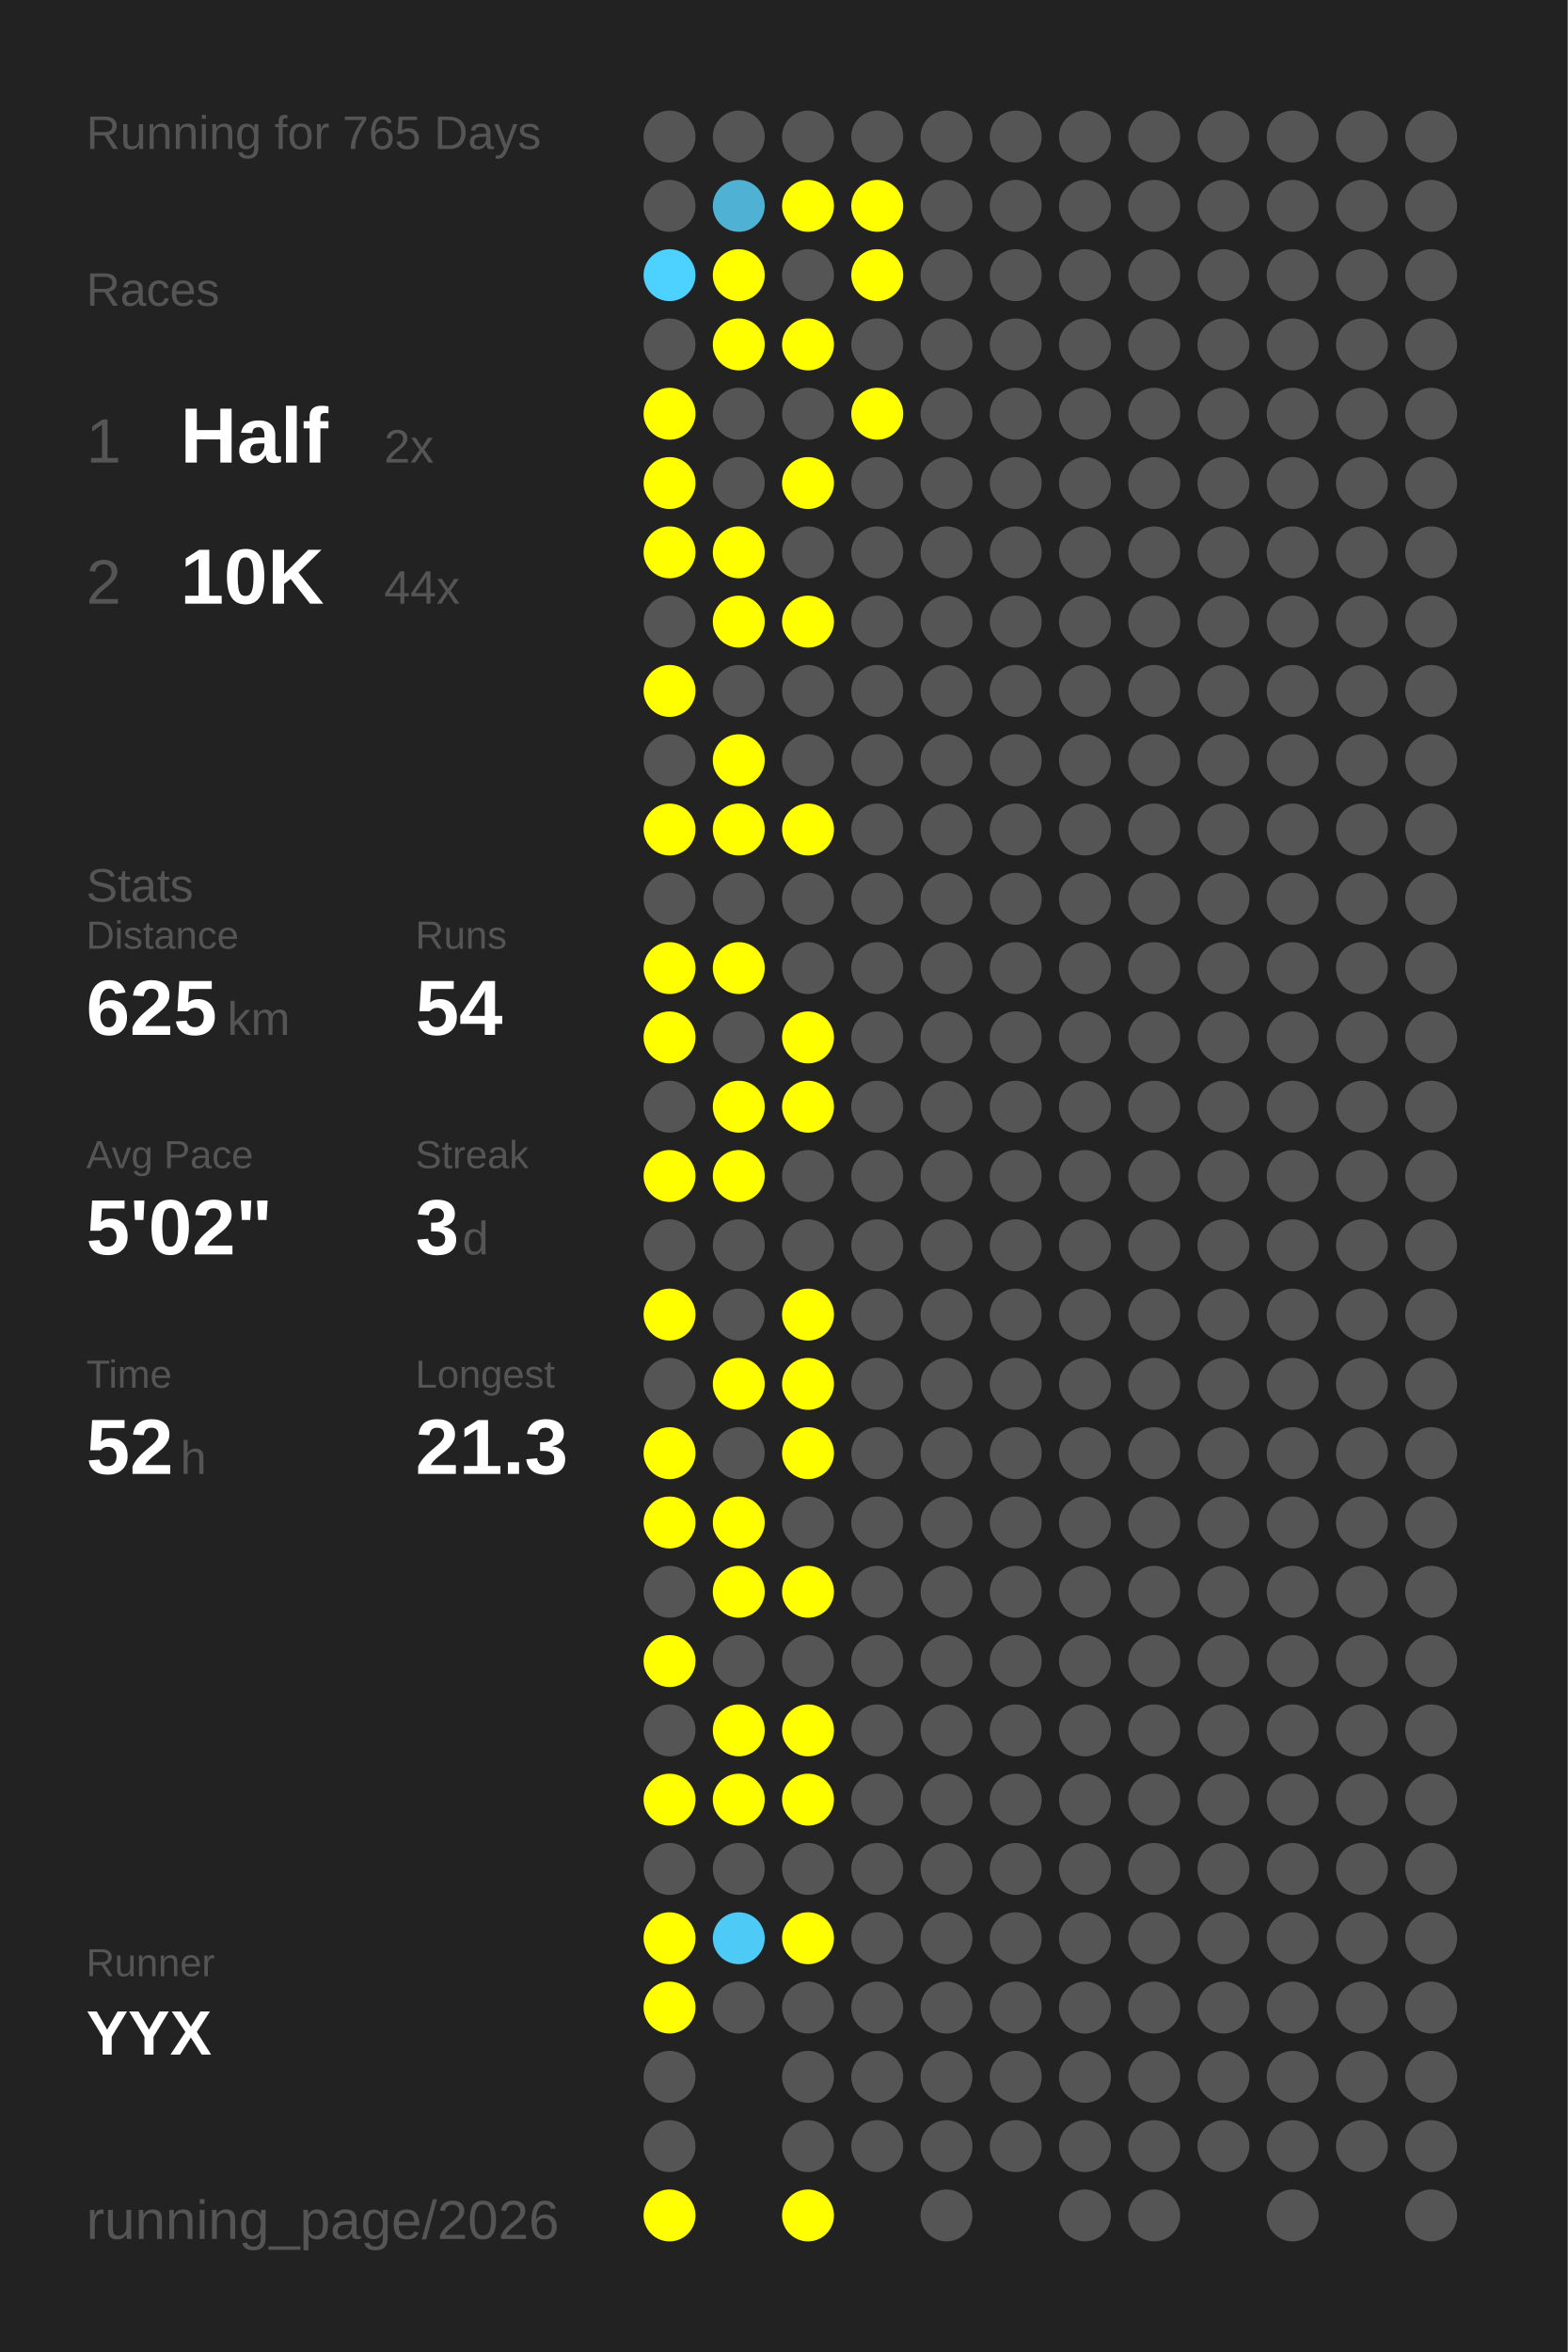
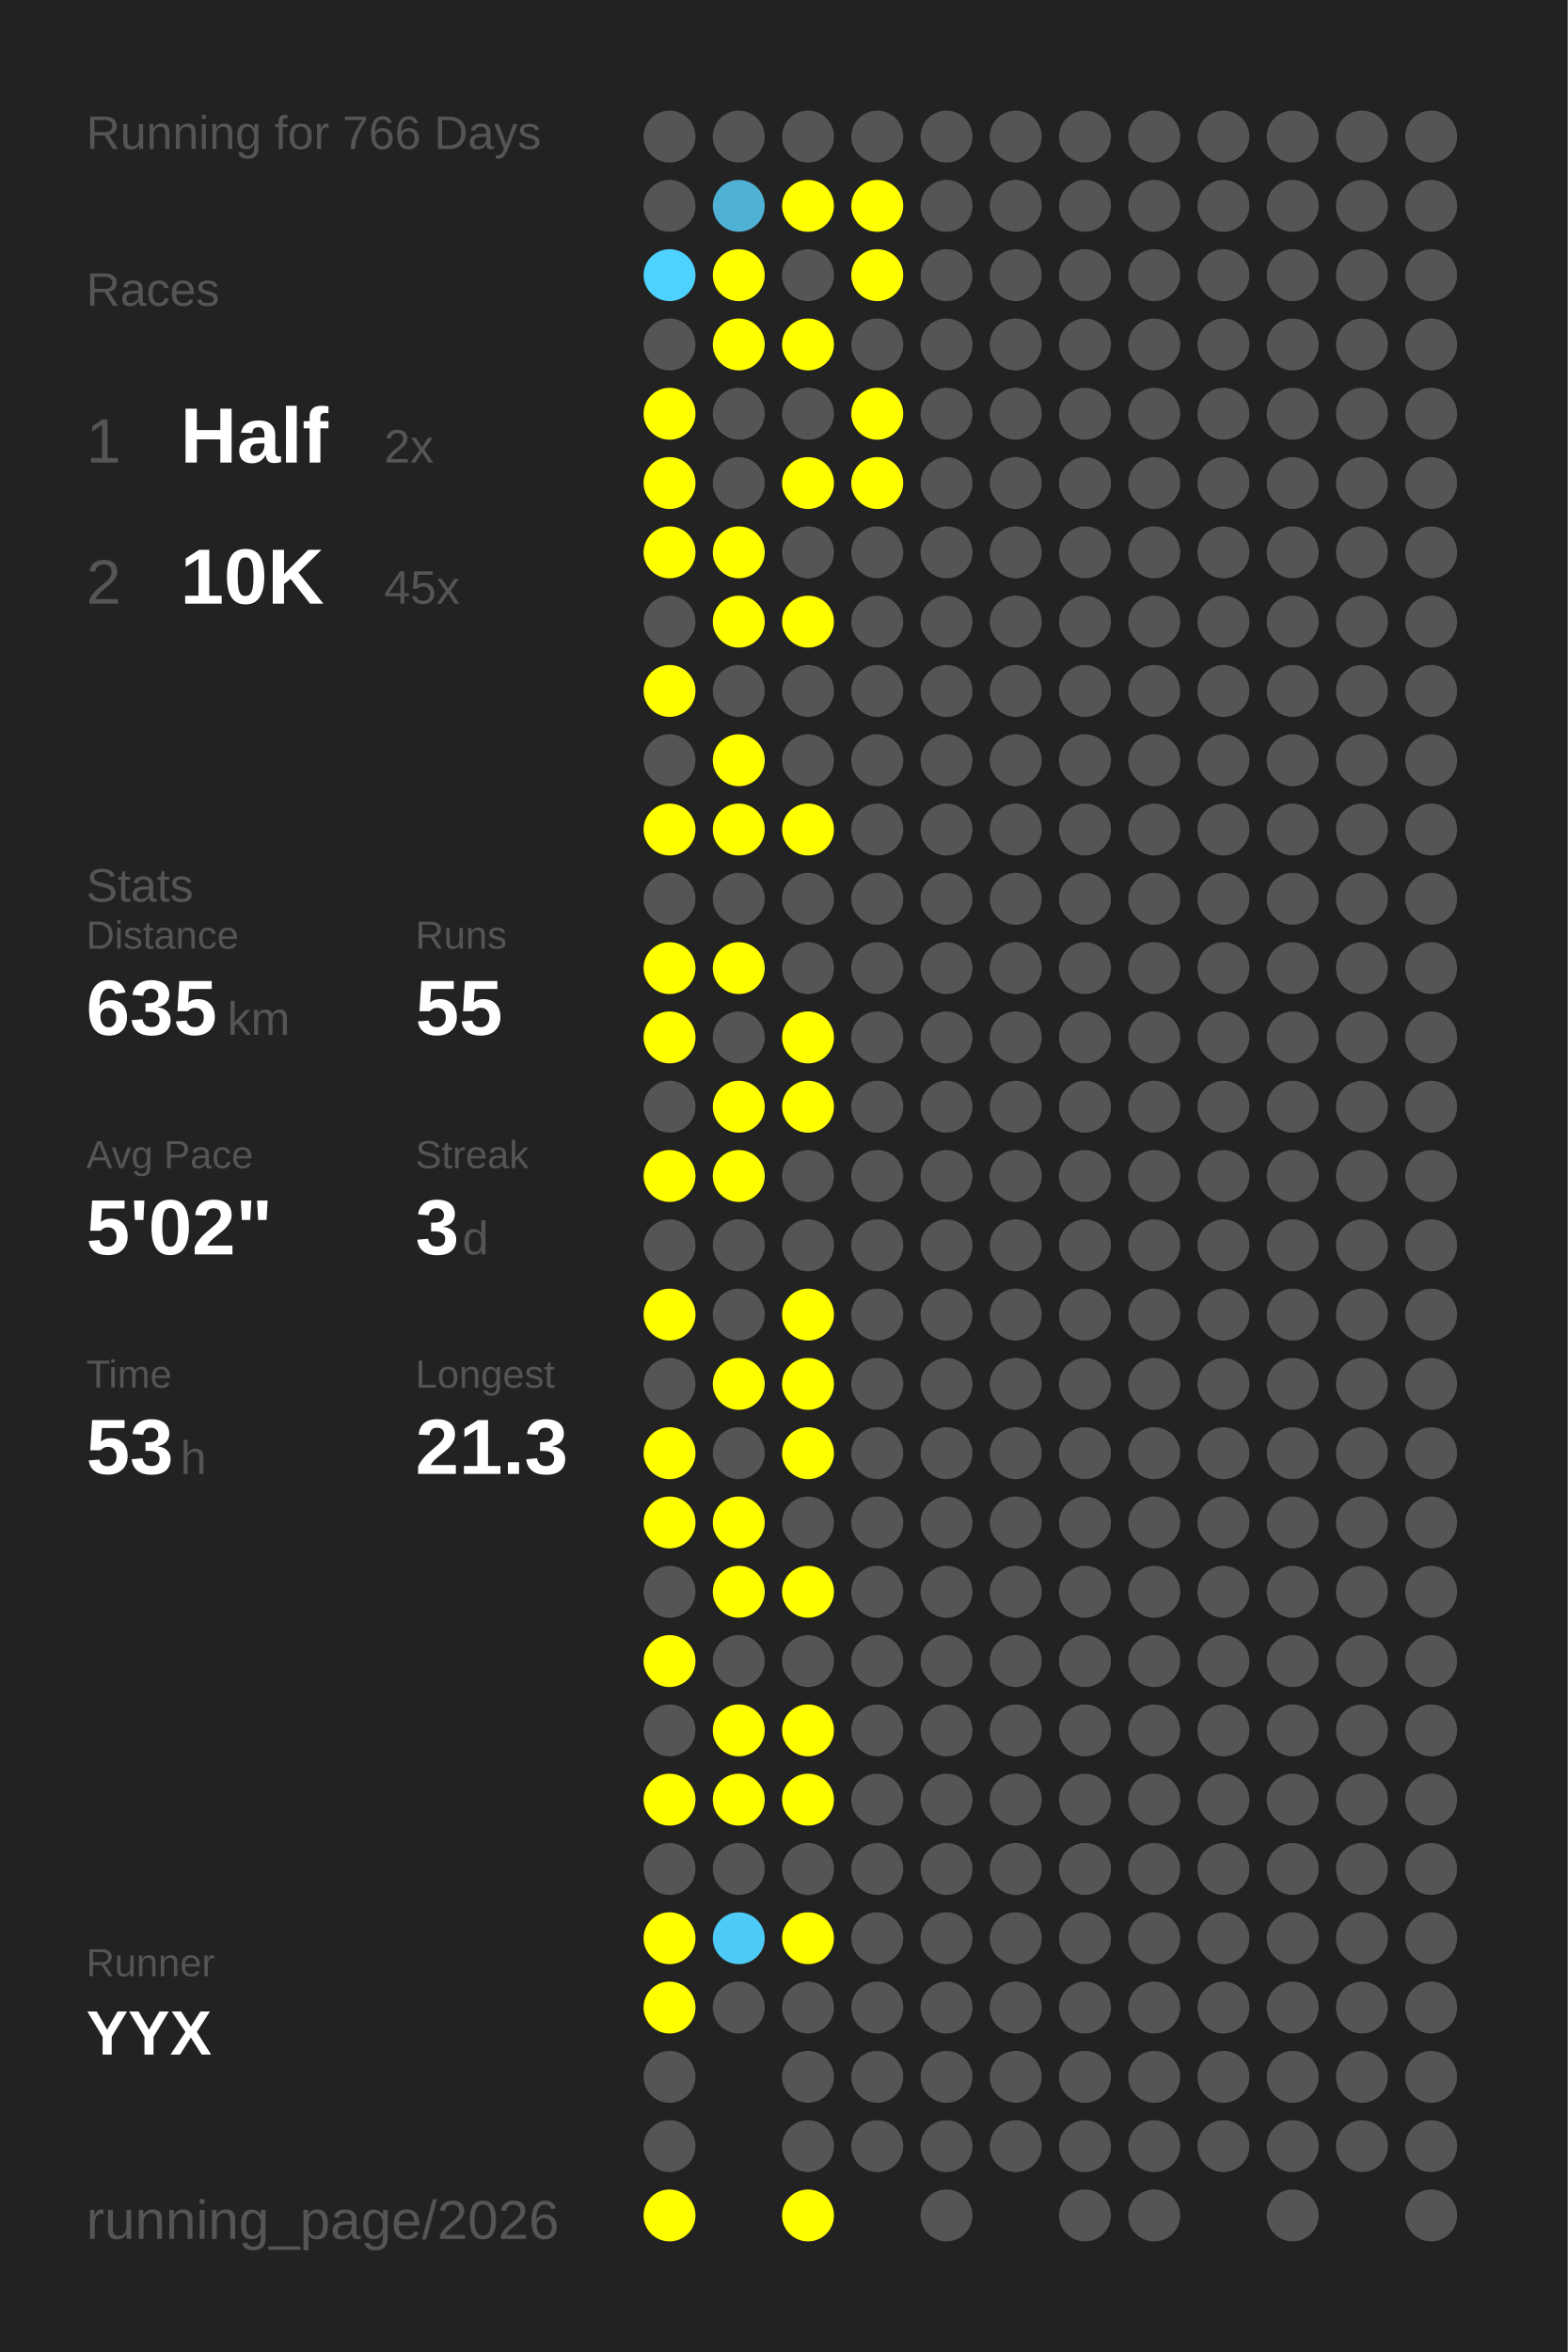
<svg xmlns="http://www.w3.org/2000/svg" baseProfile="full" height="300mm" version="1.1" viewBox="0,0,200,300" width="200mm">
  <defs />
  <rect fill="#222222" height="300" width="200" x="0" y="0" />
-   <text fill="#555555" style="font-size:6px; font-family:Arial;" x="11" y="19">Running for 765 Days</text>
+   <text fill="#555555" style="font-size:6px; font-family:Arial;" x="11" y="19">Running for 766 Days</text>
  <text fill="#555555" style="font-size:6px; font-family:Arial;" x="11" y="39">Races</text>
  <text fill="#555555" style="font-size:8px; font-family:Arial;" x="11" y="59">1</text>
  <text fill="#FFFFFF" style="font-size:10px; font-family:Arial; font-weight:bold;" x="23" y="59">Half</text>
  <text fill="#555555" style="font-size:6px; font-family:Arial;" x="49" y="59">2x</text>
  <text fill="#555555" style="font-size:8px; font-family:Arial;" x="11" y="77">2</text>
  <text fill="#FFFFFF" style="font-size:10px; font-family:Arial; font-weight:bold;" x="23" y="77">10K</text>
-   <text fill="#555555" style="font-size:6px; font-family:Arial;" x="49" y="77">44x</text>
+   <text fill="#555555" style="font-size:6px; font-family:Arial;" x="49" y="77">45x</text>
  <text fill="#555555" style="font-size:6px; font-family:Arial;" x="11" y="115">Stats</text>
  <text fill="#555555" style="font-size:5px; font-family:Arial;" x="11" y="121">Distance</text>
-   <text fill="#FFFFFF" style="font-size:10px; font-family:Arial; font-weight:bold;" x="11" y="132">625</text>
+   <text fill="#FFFFFF" style="font-size:10px; font-family:Arial; font-weight:bold;" x="11" y="132">635</text>
  <text fill="#555555" style="font-size:6px; font-family:Arial;" x="29" y="132">km</text>
  <text fill="#555555" style="font-size:5px; font-family:Arial;" x="53" y="121">Runs</text>
-   <text fill="#FFFFFF" style="font-size:10px; font-family:Arial; font-weight:bold;" x="53" y="132">54</text>
+   <text fill="#FFFFFF" style="font-size:10px; font-family:Arial; font-weight:bold;" x="53" y="132">55</text>
  <text fill="#555555" style="font-size:5px; font-family:Arial;" x="11" y="149">Avg Pace</text>
  <text fill="#FFFFFF" style="font-size:10px; font-family:Arial; font-weight:bold;" x="11" y="160">5'02"</text>
  <text fill="#555555" style="font-size:5px; font-family:Arial;" x="53" y="149">Streak</text>
  <text fill="#FFFFFF" style="font-size:10px; font-family:Arial; font-weight:bold;" x="53" y="160">3</text>
  <text fill="#555555" style="font-size:6px; font-family:Arial;" x="59" y="160">d</text>
  <text fill="#555555" style="font-size:5px; font-family:Arial;" x="11" y="177">Time</text>
-   <text fill="#FFFFFF" style="font-size:10px; font-family:Arial; font-weight:bold;" x="11" y="188">52</text>
+   <text fill="#FFFFFF" style="font-size:10px; font-family:Arial; font-weight:bold;" x="11" y="188">53</text>
  <text fill="#555555" style="font-size:6px; font-family:Arial;" x="23" y="188">h</text>
  <text fill="#555555" style="font-size:5px; font-family:Arial;" x="53" y="177">Longest</text>
  <text fill="#FFFFFF" style="font-size:10px; font-family:Arial; font-weight:bold;" x="53" y="188">21.3</text>
  <text fill="#555555" style="font-size:5px; font-family:Arial;" x="11" y="252.065">Runner</text>
  <text fill="#FFFFFF" style="font-size:8px; font-family:Arial; font-weight:bold;" x="11" y="262.065">YYX</text>
  <text fill="#555555" style="font-size:7px; font-family:Arial;" x="11" y="285.581">running_page/2026</text>
  <circle cx="85.417" cy="17.419" fill="#555555" r="3.312" />
  <circle cx="85.417" cy="26.258" fill="#555555" r="3.312" />
  <circle cx="85.417" cy="35.097" fill="#4dd1fe" r="3.312" />
  <circle cx="85.417" cy="43.935" fill="#555555" r="3.312" />
  <circle cx="85.417" cy="52.774" fill="#FFFF00" r="3.312" />
  <circle cx="85.417" cy="61.613" fill="#FFFF00" r="3.312" />
  <circle cx="85.417" cy="70.452" fill="#FFFF00" r="3.312" />
  <circle cx="85.417" cy="79.29" fill="#555555" r="3.312" />
  <circle cx="85.417" cy="88.129" fill="#FFFF00" r="3.312" />
  <circle cx="85.417" cy="96.968" fill="#555555" r="3.312" />
  <circle cx="85.417" cy="105.806" fill="#FFFF00" r="3.312" />
  <circle cx="85.417" cy="114.645" fill="#555555" r="3.312" />
  <circle cx="85.417" cy="123.484" fill="#FFFF00" r="3.312" />
  <circle cx="85.417" cy="132.323" fill="#FFFF00" r="3.312" />
  <circle cx="85.417" cy="141.161" fill="#555555" r="3.312" />
  <circle cx="85.417" cy="150" fill="#FFFF00" r="3.312" />
  <circle cx="85.417" cy="158.839" fill="#555555" r="3.312" />
  <circle cx="85.417" cy="167.677" fill="#FFFF00" r="3.312" />
  <circle cx="85.417" cy="176.516" fill="#555555" r="3.312" />
  <circle cx="85.417" cy="185.355" fill="#FFFF00" r="3.312" />
  <circle cx="85.417" cy="194.194" fill="#FFFF00" r="3.312" />
  <circle cx="85.417" cy="203.032" fill="#555555" r="3.312" />
  <circle cx="85.417" cy="211.871" fill="#FFFF00" r="3.312" />
  <circle cx="85.417" cy="220.71" fill="#555555" r="3.312" />
  <circle cx="85.417" cy="229.548" fill="#FFFF00" r="3.312" />
  <circle cx="85.417" cy="238.387" fill="#555555" r="3.312" />
  <circle cx="85.417" cy="247.226" fill="#FFFF00" r="3.312" />
  <circle cx="85.417" cy="256.065" fill="#FFFF00" r="3.312" />
  <circle cx="85.417" cy="264.903" fill="#555555" r="3.312" />
  <circle cx="85.417" cy="273.742" fill="#555555" r="3.312" />
  <circle cx="85.417" cy="282.581" fill="#FFFF00" r="3.312" />
  <circle cx="94.25" cy="17.419" fill="#555555" r="3.312" />
  <circle cx="94.25" cy="26.258" fill="#4fb1d3" r="3.312" />
  <circle cx="94.25" cy="35.097" fill="#FFFF00" r="3.312" />
  <circle cx="94.25" cy="43.935" fill="#FFFF00" r="3.312" />
  <circle cx="94.25" cy="52.774" fill="#555555" r="3.312" />
  <circle cx="94.25" cy="61.613" fill="#555555" r="3.312" />
  <circle cx="94.25" cy="70.452" fill="#FFFF00" r="3.312" />
  <circle cx="94.25" cy="79.29" fill="#FFFF00" r="3.312" />
  <circle cx="94.25" cy="88.129" fill="#555555" r="3.312" />
  <circle cx="94.25" cy="96.968" fill="#FFFF00" r="3.312" />
  <circle cx="94.25" cy="105.806" fill="#FFFF00" r="3.312" />
  <circle cx="94.25" cy="114.645" fill="#555555" r="3.312" />
  <circle cx="94.25" cy="123.484" fill="#FFFF00" r="3.312" />
  <circle cx="94.25" cy="132.323" fill="#555555" r="3.312" />
  <circle cx="94.25" cy="141.161" fill="#FFFF00" r="3.312" />
  <circle cx="94.25" cy="150" fill="#FFFF00" r="3.312" />
  <circle cx="94.25" cy="158.839" fill="#555555" r="3.312" />
  <circle cx="94.25" cy="167.677" fill="#555555" r="3.312" />
  <circle cx="94.25" cy="176.516" fill="#FFFF00" r="3.312" />
  <circle cx="94.25" cy="185.355" fill="#555555" r="3.312" />
  <circle cx="94.25" cy="194.194" fill="#FFFF00" r="3.312" />
  <circle cx="94.25" cy="203.032" fill="#FFFF00" r="3.312" />
  <circle cx="94.25" cy="211.871" fill="#555555" r="3.312" />
  <circle cx="94.25" cy="220.71" fill="#FFFF00" r="3.312" />
  <circle cx="94.25" cy="229.548" fill="#FFFF00" r="3.312" />
  <circle cx="94.25" cy="238.387" fill="#555555" r="3.312" />
  <circle cx="94.25" cy="247.226" fill="#4dcaf5" r="3.312" />
  <circle cx="94.25" cy="256.065" fill="#555555" r="3.312" />
  <circle cx="103.083" cy="17.419" fill="#555555" r="3.312" />
  <circle cx="103.083" cy="26.258" fill="#FFFF00" r="3.312" />
  <circle cx="103.083" cy="35.097" fill="#555555" r="3.312" />
  <circle cx="103.083" cy="43.935" fill="#FFFF00" r="3.312" />
  <circle cx="103.083" cy="52.774" fill="#555555" r="3.312" />
  <circle cx="103.083" cy="61.613" fill="#FFFF00" r="3.312" />
  <circle cx="103.083" cy="70.452" fill="#555555" r="3.312" />
  <circle cx="103.083" cy="79.29" fill="#FFFF00" r="3.312" />
  <circle cx="103.083" cy="88.129" fill="#555555" r="3.312" />
  <circle cx="103.083" cy="96.968" fill="#555555" r="3.312" />
  <circle cx="103.083" cy="105.806" fill="#FFFF00" r="3.312" />
  <circle cx="103.083" cy="114.645" fill="#555555" r="3.312" />
  <circle cx="103.083" cy="123.484" fill="#555555" r="3.312" />
  <circle cx="103.083" cy="132.323" fill="#FFFF00" r="3.312" />
  <circle cx="103.083" cy="141.161" fill="#FFFF00" r="3.312" />
  <circle cx="103.083" cy="150" fill="#555555" r="3.312" />
  <circle cx="103.083" cy="158.839" fill="#555555" r="3.312" />
  <circle cx="103.083" cy="167.677" fill="#FFFF00" r="3.312" />
  <circle cx="103.083" cy="176.516" fill="#FFFF00" r="3.312" />
  <circle cx="103.083" cy="185.355" fill="#FFFF00" r="3.312" />
  <circle cx="103.083" cy="194.194" fill="#555555" r="3.312" />
  <circle cx="103.083" cy="203.032" fill="#FFFF00" r="3.312" />
  <circle cx="103.083" cy="211.871" fill="#555555" r="3.312" />
  <circle cx="103.083" cy="220.71" fill="#FFFF00" r="3.312" />
  <circle cx="103.083" cy="229.548" fill="#FFFF00" r="3.312" />
  <circle cx="103.083" cy="238.387" fill="#555555" r="3.312" />
  <circle cx="103.083" cy="247.226" fill="#FFFF00" r="3.312" />
  <circle cx="103.083" cy="256.065" fill="#555555" r="3.312" />
  <circle cx="103.083" cy="264.903" fill="#555555" r="3.312" />
  <circle cx="103.083" cy="273.742" fill="#555555" r="3.312" />
  <circle cx="103.083" cy="282.581" fill="#FFFF00" r="3.312" />
  <circle cx="111.917" cy="17.419" fill="#555555" r="3.312" />
  <circle cx="111.917" cy="26.258" fill="#FFFF00" r="3.312" />
  <circle cx="111.917" cy="35.097" fill="#FFFF00" r="3.312" />
  <circle cx="111.917" cy="43.935" fill="#555555" r="3.312" />
  <circle cx="111.917" cy="52.774" fill="#FFFF00" r="3.312" />
-   <circle cx="111.917" cy="61.613" fill="#555555" r="3.312" />
+   <circle cx="111.917" cy="61.613" fill="#FFFF00" r="3.312" />
  <circle cx="111.917" cy="70.452" fill="#555555" r="3.312" />
  <circle cx="111.917" cy="79.29" fill="#555555" r="3.312" />
  <circle cx="111.917" cy="88.129" fill="#555555" r="3.312" />
  <circle cx="111.917" cy="96.968" fill="#555555" r="3.312" />
  <circle cx="111.917" cy="105.806" fill="#555555" r="3.312" />
  <circle cx="111.917" cy="114.645" fill="#555555" r="3.312" />
  <circle cx="111.917" cy="123.484" fill="#555555" r="3.312" />
  <circle cx="111.917" cy="132.323" fill="#555555" r="3.312" />
  <circle cx="111.917" cy="141.161" fill="#555555" r="3.312" />
  <circle cx="111.917" cy="150" fill="#555555" r="3.312" />
  <circle cx="111.917" cy="158.839" fill="#555555" r="3.312" />
  <circle cx="111.917" cy="167.677" fill="#555555" r="3.312" />
  <circle cx="111.917" cy="176.516" fill="#555555" r="3.312" />
  <circle cx="111.917" cy="185.355" fill="#555555" r="3.312" />
  <circle cx="111.917" cy="194.194" fill="#555555" r="3.312" />
  <circle cx="111.917" cy="203.032" fill="#555555" r="3.312" />
  <circle cx="111.917" cy="211.871" fill="#555555" r="3.312" />
  <circle cx="111.917" cy="220.71" fill="#555555" r="3.312" />
  <circle cx="111.917" cy="229.548" fill="#555555" r="3.312" />
  <circle cx="111.917" cy="238.387" fill="#555555" r="3.312" />
  <circle cx="111.917" cy="247.226" fill="#555555" r="3.312" />
  <circle cx="111.917" cy="256.065" fill="#555555" r="3.312" />
  <circle cx="111.917" cy="264.903" fill="#555555" r="3.312" />
  <circle cx="111.917" cy="273.742" fill="#555555" r="3.312" />
  <circle cx="120.75" cy="17.419" fill="#555555" r="3.312" />
  <circle cx="120.75" cy="26.258" fill="#555555" r="3.312" />
  <circle cx="120.75" cy="35.097" fill="#555555" r="3.312" />
  <circle cx="120.75" cy="43.935" fill="#555555" r="3.312" />
  <circle cx="120.75" cy="52.774" fill="#555555" r="3.312" />
  <circle cx="120.75" cy="61.613" fill="#555555" r="3.312" />
  <circle cx="120.75" cy="70.452" fill="#555555" r="3.312" />
  <circle cx="120.75" cy="79.29" fill="#555555" r="3.312" />
  <circle cx="120.75" cy="88.129" fill="#555555" r="3.312" />
  <circle cx="120.75" cy="96.968" fill="#555555" r="3.312" />
  <circle cx="120.75" cy="105.806" fill="#555555" r="3.312" />
  <circle cx="120.75" cy="114.645" fill="#555555" r="3.312" />
  <circle cx="120.75" cy="123.484" fill="#555555" r="3.312" />
  <circle cx="120.75" cy="132.323" fill="#555555" r="3.312" />
  <circle cx="120.75" cy="141.161" fill="#555555" r="3.312" />
  <circle cx="120.75" cy="150" fill="#555555" r="3.312" />
  <circle cx="120.75" cy="158.839" fill="#555555" r="3.312" />
  <circle cx="120.75" cy="167.677" fill="#555555" r="3.312" />
  <circle cx="120.75" cy="176.516" fill="#555555" r="3.312" />
  <circle cx="120.75" cy="185.355" fill="#555555" r="3.312" />
  <circle cx="120.75" cy="194.194" fill="#555555" r="3.312" />
  <circle cx="120.75" cy="203.032" fill="#555555" r="3.312" />
  <circle cx="120.75" cy="211.871" fill="#555555" r="3.312" />
  <circle cx="120.75" cy="220.71" fill="#555555" r="3.312" />
  <circle cx="120.75" cy="229.548" fill="#555555" r="3.312" />
  <circle cx="120.75" cy="238.387" fill="#555555" r="3.312" />
  <circle cx="120.75" cy="247.226" fill="#555555" r="3.312" />
  <circle cx="120.75" cy="256.065" fill="#555555" r="3.312" />
  <circle cx="120.75" cy="264.903" fill="#555555" r="3.312" />
  <circle cx="120.75" cy="273.742" fill="#555555" r="3.312" />
  <circle cx="120.75" cy="282.581" fill="#555555" r="3.312" />
  <circle cx="129.583" cy="17.419" fill="#555555" r="3.312" />
  <circle cx="129.583" cy="26.258" fill="#555555" r="3.312" />
  <circle cx="129.583" cy="35.097" fill="#555555" r="3.312" />
  <circle cx="129.583" cy="43.935" fill="#555555" r="3.312" />
  <circle cx="129.583" cy="52.774" fill="#555555" r="3.312" />
  <circle cx="129.583" cy="61.613" fill="#555555" r="3.312" />
  <circle cx="129.583" cy="70.452" fill="#555555" r="3.312" />
  <circle cx="129.583" cy="79.29" fill="#555555" r="3.312" />
  <circle cx="129.583" cy="88.129" fill="#555555" r="3.312" />
  <circle cx="129.583" cy="96.968" fill="#555555" r="3.312" />
  <circle cx="129.583" cy="105.806" fill="#555555" r="3.312" />
  <circle cx="129.583" cy="114.645" fill="#555555" r="3.312" />
  <circle cx="129.583" cy="123.484" fill="#555555" r="3.312" />
  <circle cx="129.583" cy="132.323" fill="#555555" r="3.312" />
  <circle cx="129.583" cy="141.161" fill="#555555" r="3.312" />
  <circle cx="129.583" cy="150" fill="#555555" r="3.312" />
  <circle cx="129.583" cy="158.839" fill="#555555" r="3.312" />
  <circle cx="129.583" cy="167.677" fill="#555555" r="3.312" />
  <circle cx="129.583" cy="176.516" fill="#555555" r="3.312" />
  <circle cx="129.583" cy="185.355" fill="#555555" r="3.312" />
  <circle cx="129.583" cy="194.194" fill="#555555" r="3.312" />
  <circle cx="129.583" cy="203.032" fill="#555555" r="3.312" />
  <circle cx="129.583" cy="211.871" fill="#555555" r="3.312" />
  <circle cx="129.583" cy="220.71" fill="#555555" r="3.312" />
  <circle cx="129.583" cy="229.548" fill="#555555" r="3.312" />
  <circle cx="129.583" cy="238.387" fill="#555555" r="3.312" />
  <circle cx="129.583" cy="247.226" fill="#555555" r="3.312" />
  <circle cx="129.583" cy="256.065" fill="#555555" r="3.312" />
  <circle cx="129.583" cy="264.903" fill="#555555" r="3.312" />
  <circle cx="129.583" cy="273.742" fill="#555555" r="3.312" />
  <circle cx="138.417" cy="17.419" fill="#555555" r="3.312" />
  <circle cx="138.417" cy="26.258" fill="#555555" r="3.312" />
  <circle cx="138.417" cy="35.097" fill="#555555" r="3.312" />
  <circle cx="138.417" cy="43.935" fill="#555555" r="3.312" />
  <circle cx="138.417" cy="52.774" fill="#555555" r="3.312" />
  <circle cx="138.417" cy="61.613" fill="#555555" r="3.312" />
  <circle cx="138.417" cy="70.452" fill="#555555" r="3.312" />
  <circle cx="138.417" cy="79.29" fill="#555555" r="3.312" />
  <circle cx="138.417" cy="88.129" fill="#555555" r="3.312" />
  <circle cx="138.417" cy="96.968" fill="#555555" r="3.312" />
  <circle cx="138.417" cy="105.806" fill="#555555" r="3.312" />
  <circle cx="138.417" cy="114.645" fill="#555555" r="3.312" />
  <circle cx="138.417" cy="123.484" fill="#555555" r="3.312" />
  <circle cx="138.417" cy="132.323" fill="#555555" r="3.312" />
  <circle cx="138.417" cy="141.161" fill="#555555" r="3.312" />
  <circle cx="138.417" cy="150" fill="#555555" r="3.312" />
  <circle cx="138.417" cy="158.839" fill="#555555" r="3.312" />
  <circle cx="138.417" cy="167.677" fill="#555555" r="3.312" />
  <circle cx="138.417" cy="176.516" fill="#555555" r="3.312" />
  <circle cx="138.417" cy="185.355" fill="#555555" r="3.312" />
  <circle cx="138.417" cy="194.194" fill="#555555" r="3.312" />
  <circle cx="138.417" cy="203.032" fill="#555555" r="3.312" />
  <circle cx="138.417" cy="211.871" fill="#555555" r="3.312" />
  <circle cx="138.417" cy="220.71" fill="#555555" r="3.312" />
  <circle cx="138.417" cy="229.548" fill="#555555" r="3.312" />
  <circle cx="138.417" cy="238.387" fill="#555555" r="3.312" />
  <circle cx="138.417" cy="247.226" fill="#555555" r="3.312" />
  <circle cx="138.417" cy="256.065" fill="#555555" r="3.312" />
  <circle cx="138.417" cy="264.903" fill="#555555" r="3.312" />
  <circle cx="138.417" cy="273.742" fill="#555555" r="3.312" />
  <circle cx="138.417" cy="282.581" fill="#555555" r="3.312" />
  <circle cx="147.25" cy="17.419" fill="#555555" r="3.312" />
  <circle cx="147.25" cy="26.258" fill="#555555" r="3.312" />
  <circle cx="147.25" cy="35.097" fill="#555555" r="3.312" />
  <circle cx="147.25" cy="43.935" fill="#555555" r="3.312" />
  <circle cx="147.25" cy="52.774" fill="#555555" r="3.312" />
  <circle cx="147.25" cy="61.613" fill="#555555" r="3.312" />
  <circle cx="147.25" cy="70.452" fill="#555555" r="3.312" />
  <circle cx="147.25" cy="79.29" fill="#555555" r="3.312" />
  <circle cx="147.25" cy="88.129" fill="#555555" r="3.312" />
  <circle cx="147.25" cy="96.968" fill="#555555" r="3.312" />
  <circle cx="147.25" cy="105.806" fill="#555555" r="3.312" />
  <circle cx="147.25" cy="114.645" fill="#555555" r="3.312" />
  <circle cx="147.25" cy="123.484" fill="#555555" r="3.312" />
  <circle cx="147.25" cy="132.323" fill="#555555" r="3.312" />
  <circle cx="147.25" cy="141.161" fill="#555555" r="3.312" />
  <circle cx="147.25" cy="150" fill="#555555" r="3.312" />
  <circle cx="147.25" cy="158.839" fill="#555555" r="3.312" />
  <circle cx="147.25" cy="167.677" fill="#555555" r="3.312" />
  <circle cx="147.25" cy="176.516" fill="#555555" r="3.312" />
  <circle cx="147.25" cy="185.355" fill="#555555" r="3.312" />
  <circle cx="147.25" cy="194.194" fill="#555555" r="3.312" />
  <circle cx="147.25" cy="203.032" fill="#555555" r="3.312" />
  <circle cx="147.25" cy="211.871" fill="#555555" r="3.312" />
  <circle cx="147.25" cy="220.71" fill="#555555" r="3.312" />
  <circle cx="147.25" cy="229.548" fill="#555555" r="3.312" />
  <circle cx="147.25" cy="238.387" fill="#555555" r="3.312" />
  <circle cx="147.25" cy="247.226" fill="#555555" r="3.312" />
  <circle cx="147.25" cy="256.065" fill="#555555" r="3.312" />
  <circle cx="147.25" cy="264.903" fill="#555555" r="3.312" />
  <circle cx="147.25" cy="273.742" fill="#555555" r="3.312" />
  <circle cx="147.25" cy="282.581" fill="#555555" r="3.312" />
  <circle cx="156.083" cy="17.419" fill="#555555" r="3.312" />
  <circle cx="156.083" cy="26.258" fill="#555555" r="3.312" />
  <circle cx="156.083" cy="35.097" fill="#555555" r="3.312" />
  <circle cx="156.083" cy="43.935" fill="#555555" r="3.312" />
  <circle cx="156.083" cy="52.774" fill="#555555" r="3.312" />
  <circle cx="156.083" cy="61.613" fill="#555555" r="3.312" />
  <circle cx="156.083" cy="70.452" fill="#555555" r="3.312" />
  <circle cx="156.083" cy="79.29" fill="#555555" r="3.312" />
  <circle cx="156.083" cy="88.129" fill="#555555" r="3.312" />
  <circle cx="156.083" cy="96.968" fill="#555555" r="3.312" />
  <circle cx="156.083" cy="105.806" fill="#555555" r="3.312" />
  <circle cx="156.083" cy="114.645" fill="#555555" r="3.312" />
  <circle cx="156.083" cy="123.484" fill="#555555" r="3.312" />
  <circle cx="156.083" cy="132.323" fill="#555555" r="3.312" />
  <circle cx="156.083" cy="141.161" fill="#555555" r="3.312" />
  <circle cx="156.083" cy="150" fill="#555555" r="3.312" />
  <circle cx="156.083" cy="158.839" fill="#555555" r="3.312" />
  <circle cx="156.083" cy="167.677" fill="#555555" r="3.312" />
  <circle cx="156.083" cy="176.516" fill="#555555" r="3.312" />
  <circle cx="156.083" cy="185.355" fill="#555555" r="3.312" />
  <circle cx="156.083" cy="194.194" fill="#555555" r="3.312" />
  <circle cx="156.083" cy="203.032" fill="#555555" r="3.312" />
  <circle cx="156.083" cy="211.871" fill="#555555" r="3.312" />
  <circle cx="156.083" cy="220.71" fill="#555555" r="3.312" />
  <circle cx="156.083" cy="229.548" fill="#555555" r="3.312" />
  <circle cx="156.083" cy="238.387" fill="#555555" r="3.312" />
  <circle cx="156.083" cy="247.226" fill="#555555" r="3.312" />
  <circle cx="156.083" cy="256.065" fill="#555555" r="3.312" />
  <circle cx="156.083" cy="264.903" fill="#555555" r="3.312" />
  <circle cx="156.083" cy="273.742" fill="#555555" r="3.312" />
  <circle cx="164.917" cy="17.419" fill="#555555" r="3.312" />
  <circle cx="164.917" cy="26.258" fill="#555555" r="3.312" />
  <circle cx="164.917" cy="35.097" fill="#555555" r="3.312" />
  <circle cx="164.917" cy="43.935" fill="#555555" r="3.312" />
  <circle cx="164.917" cy="52.774" fill="#555555" r="3.312" />
  <circle cx="164.917" cy="61.613" fill="#555555" r="3.312" />
  <circle cx="164.917" cy="70.452" fill="#555555" r="3.312" />
  <circle cx="164.917" cy="79.29" fill="#555555" r="3.312" />
  <circle cx="164.917" cy="88.129" fill="#555555" r="3.312" />
  <circle cx="164.917" cy="96.968" fill="#555555" r="3.312" />
  <circle cx="164.917" cy="105.806" fill="#555555" r="3.312" />
  <circle cx="164.917" cy="114.645" fill="#555555" r="3.312" />
  <circle cx="164.917" cy="123.484" fill="#555555" r="3.312" />
  <circle cx="164.917" cy="132.323" fill="#555555" r="3.312" />
  <circle cx="164.917" cy="141.161" fill="#555555" r="3.312" />
  <circle cx="164.917" cy="150" fill="#555555" r="3.312" />
  <circle cx="164.917" cy="158.839" fill="#555555" r="3.312" />
  <circle cx="164.917" cy="167.677" fill="#555555" r="3.312" />
  <circle cx="164.917" cy="176.516" fill="#555555" r="3.312" />
  <circle cx="164.917" cy="185.355" fill="#555555" r="3.312" />
  <circle cx="164.917" cy="194.194" fill="#555555" r="3.312" />
  <circle cx="164.917" cy="203.032" fill="#555555" r="3.312" />
  <circle cx="164.917" cy="211.871" fill="#555555" r="3.312" />
  <circle cx="164.917" cy="220.71" fill="#555555" r="3.312" />
  <circle cx="164.917" cy="229.548" fill="#555555" r="3.312" />
  <circle cx="164.917" cy="238.387" fill="#555555" r="3.312" />
  <circle cx="164.917" cy="247.226" fill="#555555" r="3.312" />
  <circle cx="164.917" cy="256.065" fill="#555555" r="3.312" />
  <circle cx="164.917" cy="264.903" fill="#555555" r="3.312" />
  <circle cx="164.917" cy="273.742" fill="#555555" r="3.312" />
  <circle cx="164.917" cy="282.581" fill="#555555" r="3.312" />
  <circle cx="173.75" cy="17.419" fill="#555555" r="3.312" />
  <circle cx="173.75" cy="26.258" fill="#555555" r="3.312" />
  <circle cx="173.75" cy="35.097" fill="#555555" r="3.312" />
  <circle cx="173.75" cy="43.935" fill="#555555" r="3.312" />
  <circle cx="173.75" cy="52.774" fill="#555555" r="3.312" />
  <circle cx="173.75" cy="61.613" fill="#555555" r="3.312" />
  <circle cx="173.75" cy="70.452" fill="#555555" r="3.312" />
  <circle cx="173.75" cy="79.29" fill="#555555" r="3.312" />
  <circle cx="173.75" cy="88.129" fill="#555555" r="3.312" />
  <circle cx="173.75" cy="96.968" fill="#555555" r="3.312" />
  <circle cx="173.75" cy="105.806" fill="#555555" r="3.312" />
  <circle cx="173.75" cy="114.645" fill="#555555" r="3.312" />
  <circle cx="173.75" cy="123.484" fill="#555555" r="3.312" />
  <circle cx="173.75" cy="132.323" fill="#555555" r="3.312" />
  <circle cx="173.75" cy="141.161" fill="#555555" r="3.312" />
  <circle cx="173.75" cy="150" fill="#555555" r="3.312" />
  <circle cx="173.75" cy="158.839" fill="#555555" r="3.312" />
  <circle cx="173.75" cy="167.677" fill="#555555" r="3.312" />
  <circle cx="173.75" cy="176.516" fill="#555555" r="3.312" />
  <circle cx="173.75" cy="185.355" fill="#555555" r="3.312" />
  <circle cx="173.75" cy="194.194" fill="#555555" r="3.312" />
  <circle cx="173.75" cy="203.032" fill="#555555" r="3.312" />
  <circle cx="173.75" cy="211.871" fill="#555555" r="3.312" />
  <circle cx="173.75" cy="220.71" fill="#555555" r="3.312" />
  <circle cx="173.75" cy="229.548" fill="#555555" r="3.312" />
  <circle cx="173.75" cy="238.387" fill="#555555" r="3.312" />
  <circle cx="173.75" cy="247.226" fill="#555555" r="3.312" />
  <circle cx="173.75" cy="256.065" fill="#555555" r="3.312" />
  <circle cx="173.75" cy="264.903" fill="#555555" r="3.312" />
  <circle cx="173.75" cy="273.742" fill="#555555" r="3.312" />
  <circle cx="182.583" cy="17.419" fill="#555555" r="3.312" />
  <circle cx="182.583" cy="26.258" fill="#555555" r="3.312" />
  <circle cx="182.583" cy="35.097" fill="#555555" r="3.312" />
  <circle cx="182.583" cy="43.935" fill="#555555" r="3.312" />
  <circle cx="182.583" cy="52.774" fill="#555555" r="3.312" />
  <circle cx="182.583" cy="61.613" fill="#555555" r="3.312" />
  <circle cx="182.583" cy="70.452" fill="#555555" r="3.312" />
  <circle cx="182.583" cy="79.29" fill="#555555" r="3.312" />
  <circle cx="182.583" cy="88.129" fill="#555555" r="3.312" />
  <circle cx="182.583" cy="96.968" fill="#555555" r="3.312" />
  <circle cx="182.583" cy="105.806" fill="#555555" r="3.312" />
  <circle cx="182.583" cy="114.645" fill="#555555" r="3.312" />
  <circle cx="182.583" cy="123.484" fill="#555555" r="3.312" />
  <circle cx="182.583" cy="132.323" fill="#555555" r="3.312" />
  <circle cx="182.583" cy="141.161" fill="#555555" r="3.312" />
  <circle cx="182.583" cy="150" fill="#555555" r="3.312" />
  <circle cx="182.583" cy="158.839" fill="#555555" r="3.312" />
  <circle cx="182.583" cy="167.677" fill="#555555" r="3.312" />
  <circle cx="182.583" cy="176.516" fill="#555555" r="3.312" />
  <circle cx="182.583" cy="185.355" fill="#555555" r="3.312" />
  <circle cx="182.583" cy="194.194" fill="#555555" r="3.312" />
  <circle cx="182.583" cy="203.032" fill="#555555" r="3.312" />
  <circle cx="182.583" cy="211.871" fill="#555555" r="3.312" />
  <circle cx="182.583" cy="220.71" fill="#555555" r="3.312" />
  <circle cx="182.583" cy="229.548" fill="#555555" r="3.312" />
  <circle cx="182.583" cy="238.387" fill="#555555" r="3.312" />
  <circle cx="182.583" cy="247.226" fill="#555555" r="3.312" />
  <circle cx="182.583" cy="256.065" fill="#555555" r="3.312" />
  <circle cx="182.583" cy="264.903" fill="#555555" r="3.312" />
  <circle cx="182.583" cy="273.742" fill="#555555" r="3.312" />
  <circle cx="182.583" cy="282.581" fill="#555555" r="3.312" />
</svg>
